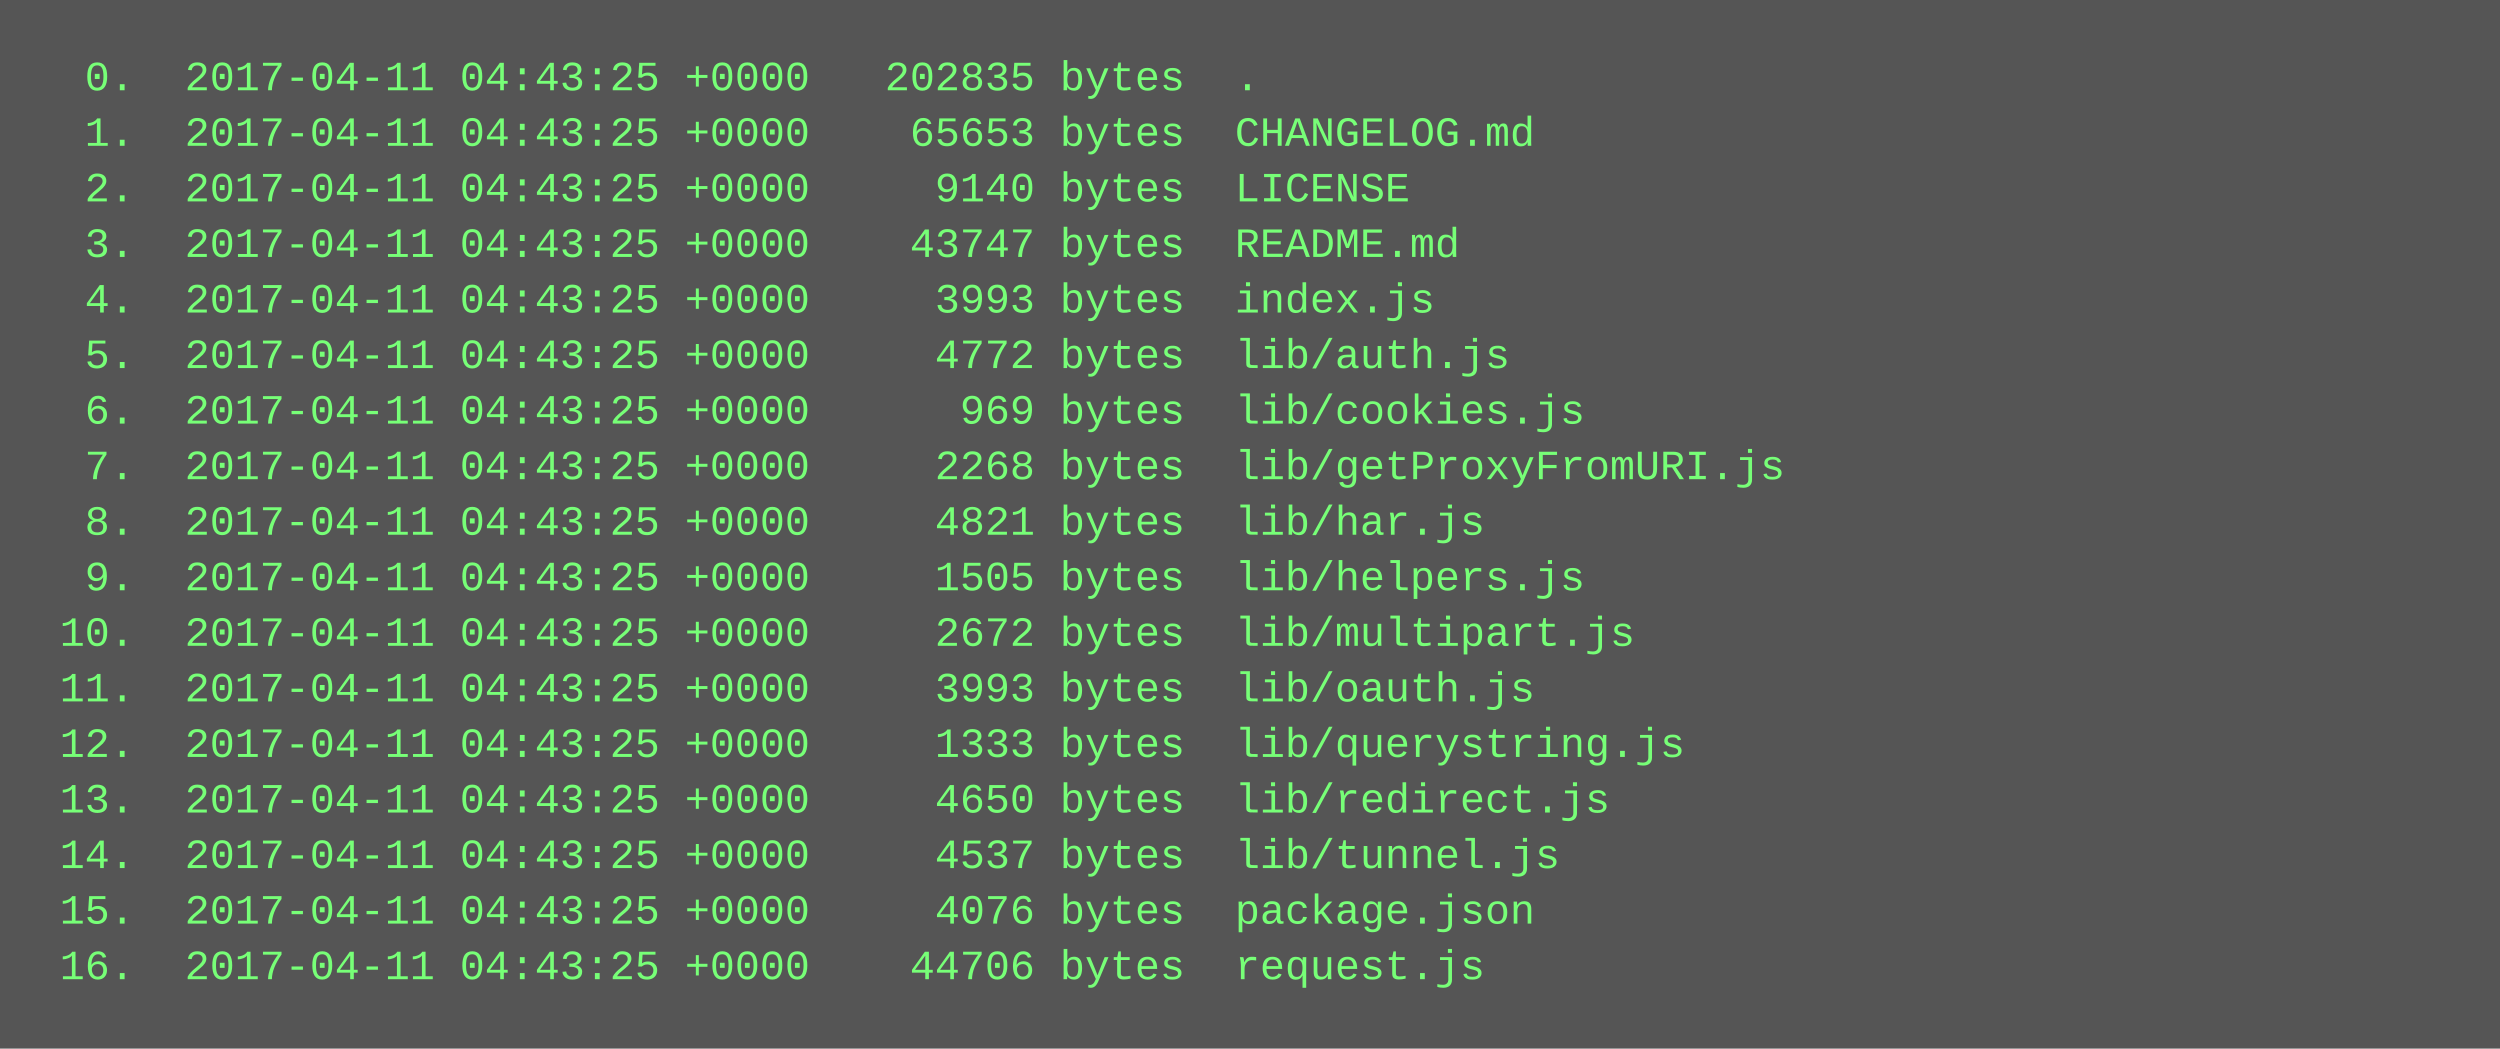
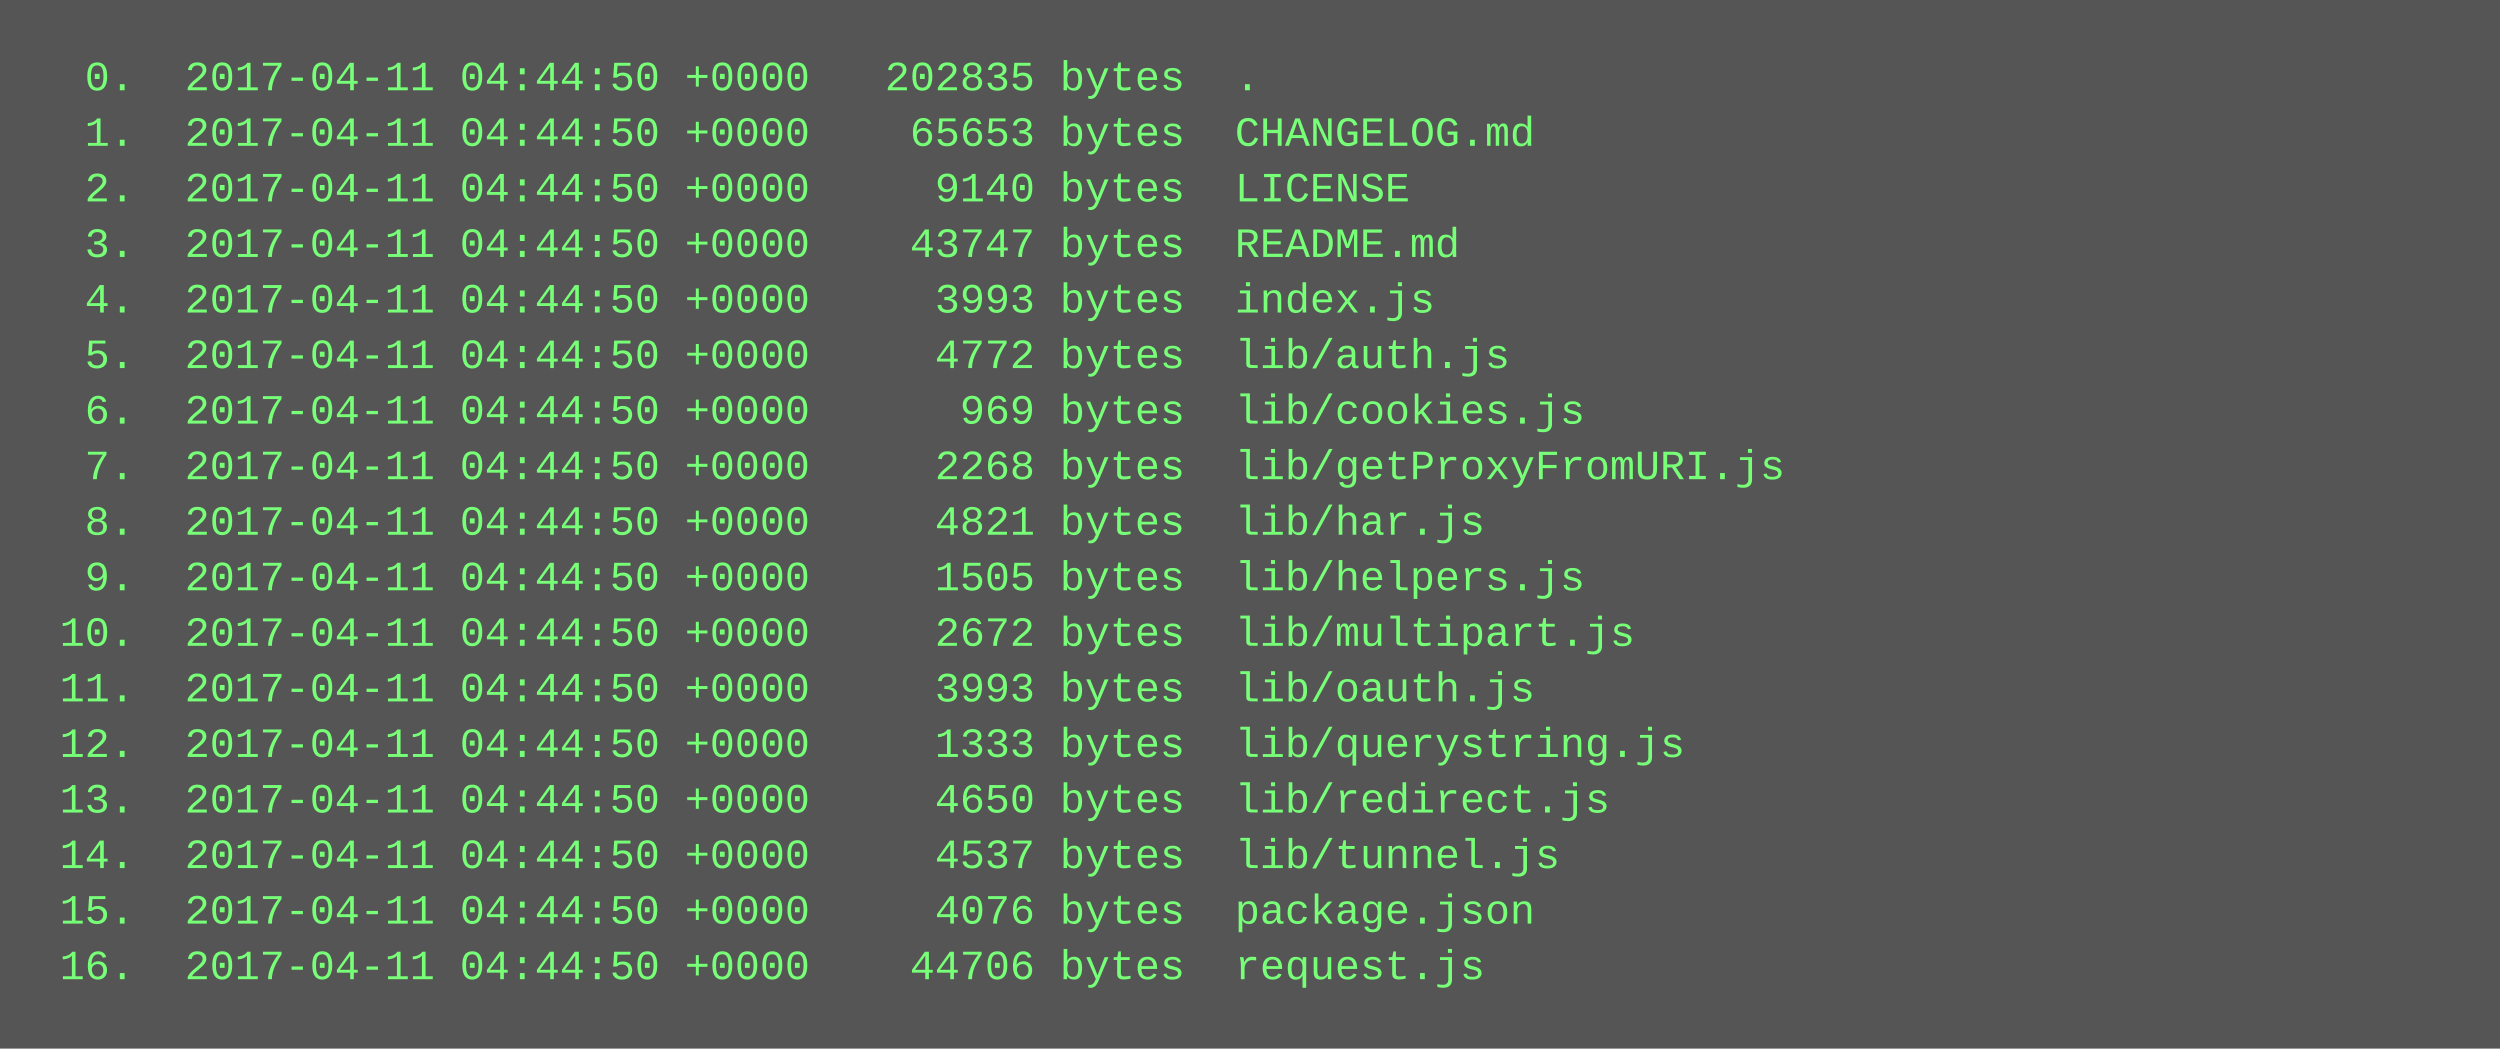
<svg xmlns="http://www.w3.org/2000/svg" height="302" width="720">
  <rect height="302" fill="#555" width="720" />
  <text fill="#7f7" font-family="Courier New" font-size="12" xml:space="preserve">
-     <tspan x="10" y="26">  0.  2017-04-11 04:43:25 +0000   202835 bytes  .</tspan>
-     <tspan x="10" y="42">  1.  2017-04-11 04:43:25 +0000    65653 bytes  CHANGELOG.md</tspan>
-     <tspan x="10" y="58">  2.  2017-04-11 04:43:25 +0000     9140 bytes  LICENSE</tspan>
-     <tspan x="10" y="74">  3.  2017-04-11 04:43:25 +0000    43747 bytes  README.md</tspan>
-     <tspan x="10" y="90">  4.  2017-04-11 04:43:25 +0000     3993 bytes  index.js</tspan>
-     <tspan x="10" y="106">  5.  2017-04-11 04:43:25 +0000     4772 bytes  lib/auth.js</tspan>
-     <tspan x="10" y="122">  6.  2017-04-11 04:43:25 +0000      969 bytes  lib/cookies.js</tspan>
-     <tspan x="10" y="138">  7.  2017-04-11 04:43:25 +0000     2268 bytes  lib/getProxyFromURI.js</tspan>
-     <tspan x="10" y="154">  8.  2017-04-11 04:43:25 +0000     4821 bytes  lib/har.js</tspan>
-     <tspan x="10" y="170">  9.  2017-04-11 04:43:25 +0000     1505 bytes  lib/helpers.js</tspan>
-     <tspan x="10" y="186"> 10.  2017-04-11 04:43:25 +0000     2672 bytes  lib/multipart.js</tspan>
-     <tspan x="10" y="202"> 11.  2017-04-11 04:43:25 +0000     3993 bytes  lib/oauth.js</tspan>
-     <tspan x="10" y="218"> 12.  2017-04-11 04:43:25 +0000     1333 bytes  lib/querystring.js</tspan>
-     <tspan x="10" y="234"> 13.  2017-04-11 04:43:25 +0000     4650 bytes  lib/redirect.js</tspan>
-     <tspan x="10" y="250"> 14.  2017-04-11 04:43:25 +0000     4537 bytes  lib/tunnel.js</tspan>
-     <tspan x="10" y="266"> 15.  2017-04-11 04:43:25 +0000     4076 bytes  package.json</tspan>
-     <tspan x="10" y="282"> 16.  2017-04-11 04:43:25 +0000    44706 bytes  request.js</tspan>
+     <tspan x="10" y="26">  0.  2017-04-11 04:44:50 +0000   202835 bytes  .</tspan>
+     <tspan x="10" y="42">  1.  2017-04-11 04:44:50 +0000    65653 bytes  CHANGELOG.md</tspan>
+     <tspan x="10" y="58">  2.  2017-04-11 04:44:50 +0000     9140 bytes  LICENSE</tspan>
+     <tspan x="10" y="74">  3.  2017-04-11 04:44:50 +0000    43747 bytes  README.md</tspan>
+     <tspan x="10" y="90">  4.  2017-04-11 04:44:50 +0000     3993 bytes  index.js</tspan>
+     <tspan x="10" y="106">  5.  2017-04-11 04:44:50 +0000     4772 bytes  lib/auth.js</tspan>
+     <tspan x="10" y="122">  6.  2017-04-11 04:44:50 +0000      969 bytes  lib/cookies.js</tspan>
+     <tspan x="10" y="138">  7.  2017-04-11 04:44:50 +0000     2268 bytes  lib/getProxyFromURI.js</tspan>
+     <tspan x="10" y="154">  8.  2017-04-11 04:44:50 +0000     4821 bytes  lib/har.js</tspan>
+     <tspan x="10" y="170">  9.  2017-04-11 04:44:50 +0000     1505 bytes  lib/helpers.js</tspan>
+     <tspan x="10" y="186"> 10.  2017-04-11 04:44:50 +0000     2672 bytes  lib/multipart.js</tspan>
+     <tspan x="10" y="202"> 11.  2017-04-11 04:44:50 +0000     3993 bytes  lib/oauth.js</tspan>
+     <tspan x="10" y="218"> 12.  2017-04-11 04:44:50 +0000     1333 bytes  lib/querystring.js</tspan>
+     <tspan x="10" y="234"> 13.  2017-04-11 04:44:50 +0000     4650 bytes  lib/redirect.js</tspan>
+     <tspan x="10" y="250"> 14.  2017-04-11 04:44:50 +0000     4537 bytes  lib/tunnel.js</tspan>
+     <tspan x="10" y="266"> 15.  2017-04-11 04:44:50 +0000     4076 bytes  package.json</tspan>
+     <tspan x="10" y="282"> 16.  2017-04-11 04:44:50 +0000    44706 bytes  request.js</tspan>
  </text>
</svg>
